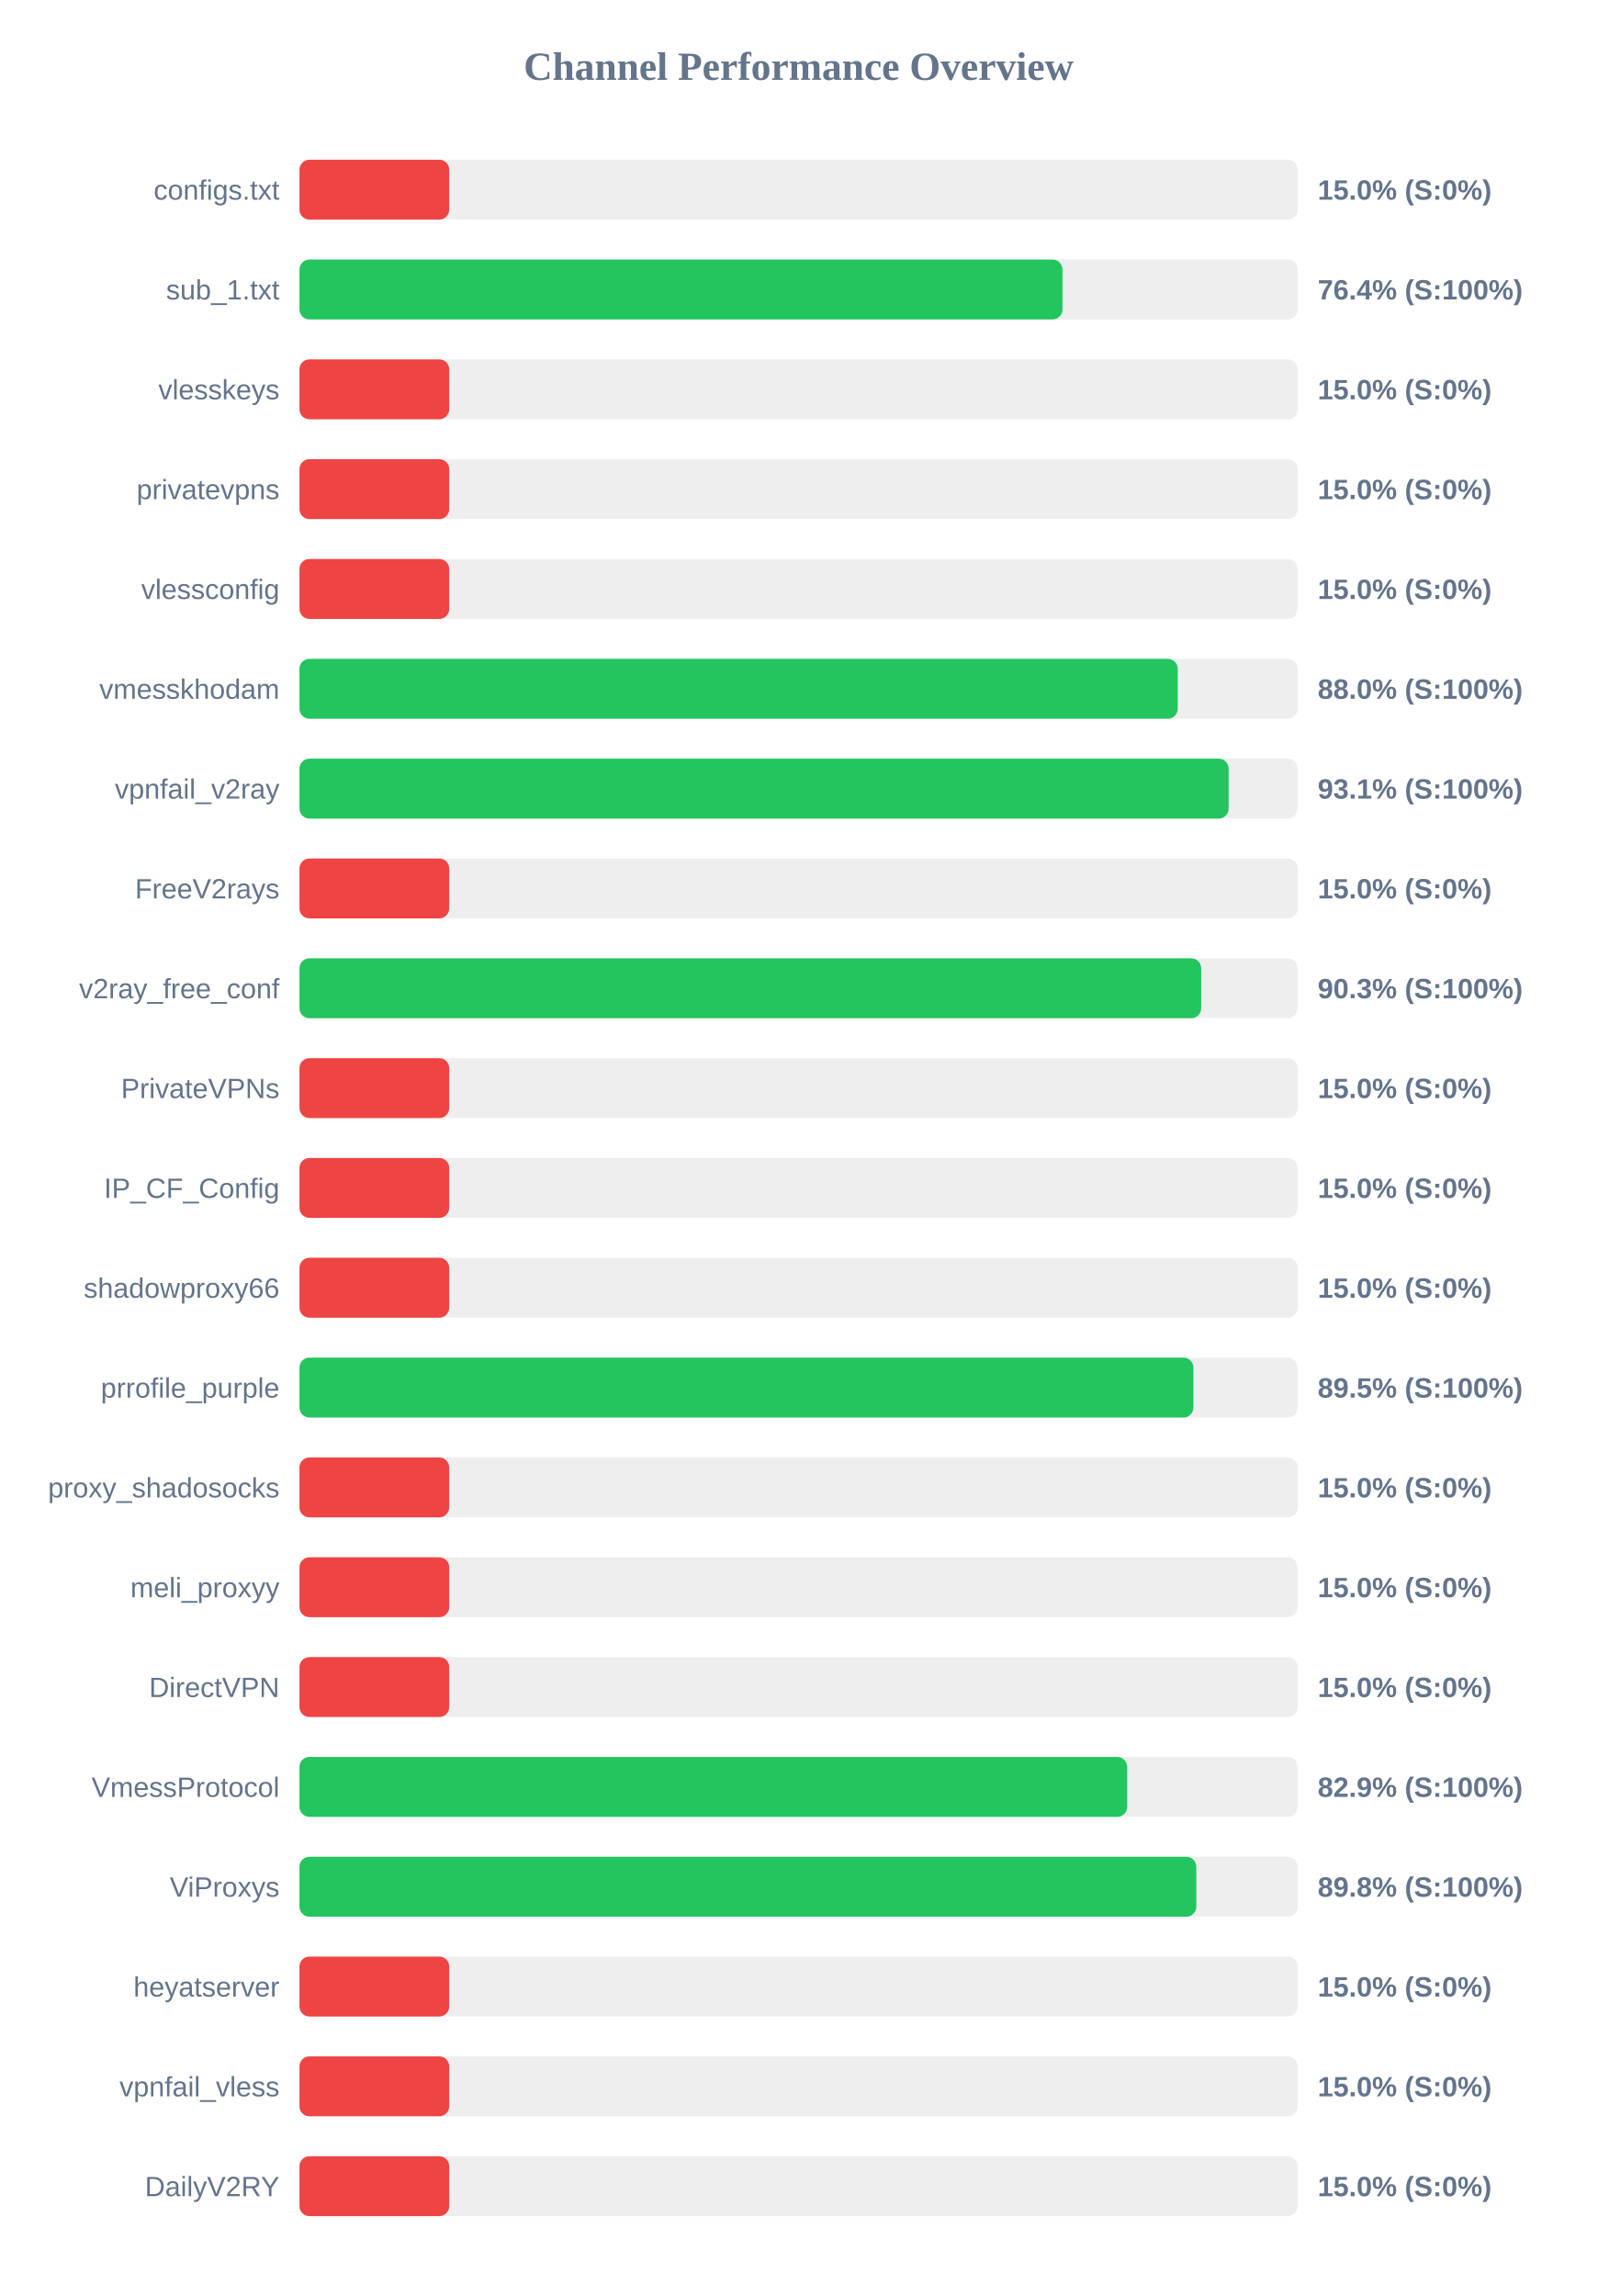
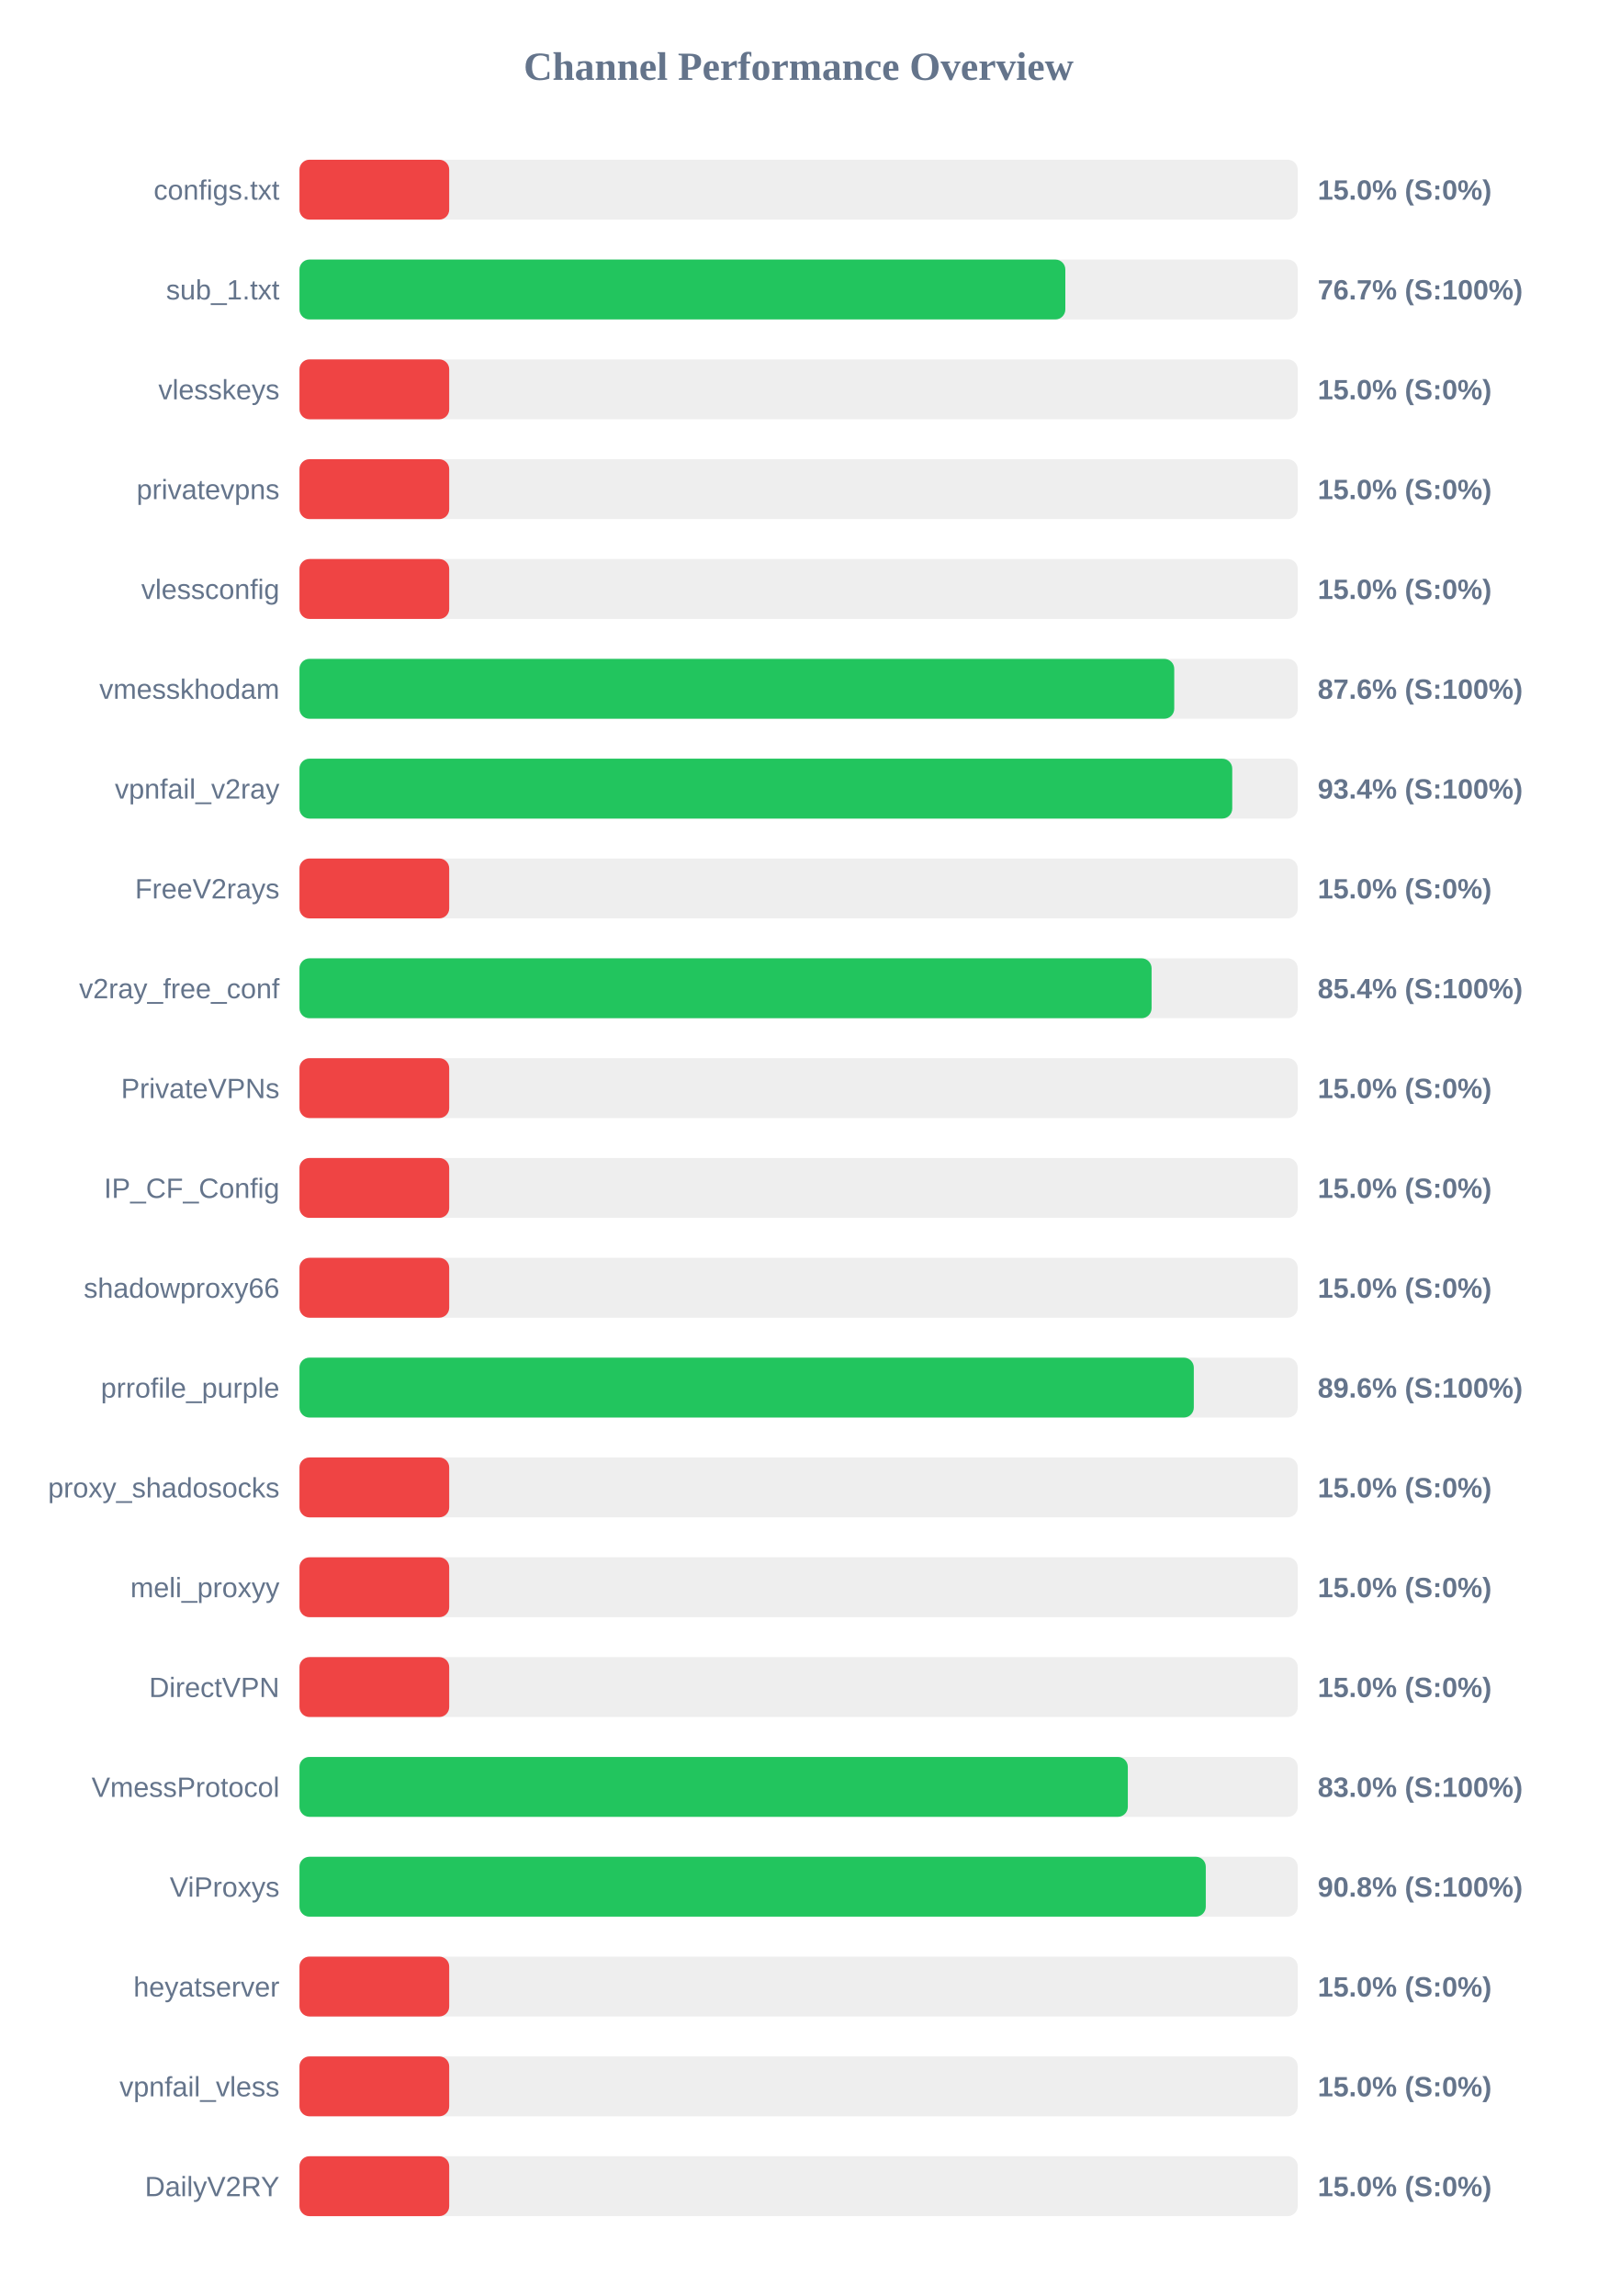
<svg xmlns="http://www.w3.org/2000/svg" width="800" height="1150" version="1.1">
  <style>
        .row { font: 14px Arial; fill: #64748b; }
        .score { font: bold 14px Arial; fill: #64748b; }
    </style>
  <text x="400" y="40" text-anchor="middle" font-size="20px" font-weight="bold" fill="#64748b">Channel Performance Overview</text>
  <rect x="150" y="80" width="500" height="30" fill="#eee" rx="5" />
  <rect x="150" y="80" width="75.0" height="30" fill="#ef4444" rx="5" />
  <text x="140" y="100" text-anchor="end" class="row">configs.txt</text>
  <text x="660" y="100" text-anchor="start" class="score">15.0% (S:0%)</text>
  <rect x="150" y="130" width="500" height="30" fill="#eee" rx="5" />
-   <rect x="150" y="130" width="382.15" height="30" fill="#22c55e" rx="5" />
+   <rect x="150" y="130" width="383.6" height="30" fill="#22c55e" rx="5" />
  <text x="140" y="150" text-anchor="end" class="row">sub_1.txt</text>
-   <text x="660" y="150" text-anchor="start" class="score">76.4% (S:100%)</text>
+   <text x="660" y="150" text-anchor="start" class="score">76.7% (S:100%)</text>
  <rect x="150" y="180" width="500" height="30" fill="#eee" rx="5" />
  <rect x="150" y="180" width="75.0" height="30" fill="#ef4444" rx="5" />
  <text x="140" y="200" text-anchor="end" class="row">vlesskeys</text>
  <text x="660" y="200" text-anchor="start" class="score">15.0% (S:0%)</text>
  <rect x="150" y="230" width="500" height="30" fill="#eee" rx="5" />
  <rect x="150" y="230" width="75.0" height="30" fill="#ef4444" rx="5" />
  <text x="140" y="250" text-anchor="end" class="row">privatevpns</text>
  <text x="660" y="250" text-anchor="start" class="score">15.0% (S:0%)</text>
  <rect x="150" y="280" width="500" height="30" fill="#eee" rx="5" />
  <rect x="150" y="280" width="75.0" height="30" fill="#ef4444" rx="5" />
  <text x="140" y="300" text-anchor="end" class="row">vlessconfig</text>
  <text x="660" y="300" text-anchor="start" class="score">15.0% (S:0%)</text>
  <rect x="150" y="330" width="500" height="30" fill="#eee" rx="5" />
-   <rect x="150" y="330" width="439.9" height="30" fill="#22c55e" rx="5" />
+   <rect x="150" y="330" width="438.15" height="30" fill="#22c55e" rx="5" />
  <text x="140" y="350" text-anchor="end" class="row">vmesskhodam</text>
-   <text x="660" y="350" text-anchor="start" class="score">88.0% (S:100%)</text>
+   <text x="660" y="350" text-anchor="start" class="score">87.6% (S:100%)</text>
  <rect x="150" y="380" width="500" height="30" fill="#eee" rx="5" />
-   <rect x="150" y="380" width="465.4" height="30" fill="#22c55e" rx="5" />
+   <rect x="150" y="380" width="467.2" height="30" fill="#22c55e" rx="5" />
  <text x="140" y="400" text-anchor="end" class="row">vpnfail_v2ray</text>
-   <text x="660" y="400" text-anchor="start" class="score">93.1% (S:100%)</text>
+   <text x="660" y="400" text-anchor="start" class="score">93.4% (S:100%)</text>
  <rect x="150" y="430" width="500" height="30" fill="#eee" rx="5" />
  <rect x="150" y="430" width="75.0" height="30" fill="#ef4444" rx="5" />
  <text x="140" y="450" text-anchor="end" class="row">FreeV2rays</text>
  <text x="660" y="450" text-anchor="start" class="score">15.0% (S:0%)</text>
  <rect x="150" y="480" width="500" height="30" fill="#eee" rx="5" />
-   <rect x="150" y="480" width="451.65" height="30" fill="#22c55e" rx="5" />
+   <rect x="150" y="480" width="426.8" height="30" fill="#22c55e" rx="5" />
  <text x="140" y="500" text-anchor="end" class="row">v2ray_free_conf</text>
-   <text x="660" y="500" text-anchor="start" class="score">90.3% (S:100%)</text>
+   <text x="660" y="500" text-anchor="start" class="score">85.4% (S:100%)</text>
  <rect x="150" y="530" width="500" height="30" fill="#eee" rx="5" />
  <rect x="150" y="530" width="75.0" height="30" fill="#ef4444" rx="5" />
  <text x="140" y="550" text-anchor="end" class="row">PrivateVPNs</text>
  <text x="660" y="550" text-anchor="start" class="score">15.0% (S:0%)</text>
  <rect x="150" y="580" width="500" height="30" fill="#eee" rx="5" />
  <rect x="150" y="580" width="75.0" height="30" fill="#ef4444" rx="5" />
  <text x="140" y="600" text-anchor="end" class="row">IP_CF_Config</text>
  <text x="660" y="600" text-anchor="start" class="score">15.0% (S:0%)</text>
  <rect x="150" y="630" width="500" height="30" fill="#eee" rx="5" />
  <rect x="150" y="630" width="75.0" height="30" fill="#ef4444" rx="5" />
  <text x="140" y="650" text-anchor="end" class="row">shadowproxy66</text>
  <text x="660" y="650" text-anchor="start" class="score">15.0% (S:0%)</text>
  <rect x="150" y="680" width="500" height="30" fill="#eee" rx="5" />
-   <rect x="150" y="680" width="447.75" height="30" fill="#22c55e" rx="5" />
+   <rect x="150" y="680" width="447.95" height="30" fill="#22c55e" rx="5" />
  <text x="140" y="700" text-anchor="end" class="row">prrofile_purple</text>
-   <text x="660" y="700" text-anchor="start" class="score">89.5% (S:100%)</text>
+   <text x="660" y="700" text-anchor="start" class="score">89.6% (S:100%)</text>
  <rect x="150" y="730" width="500" height="30" fill="#eee" rx="5" />
  <rect x="150" y="730" width="75.0" height="30" fill="#ef4444" rx="5" />
  <text x="140" y="750" text-anchor="end" class="row">proxy_shadosocks</text>
  <text x="660" y="750" text-anchor="start" class="score">15.0% (S:0%)</text>
  <rect x="150" y="780" width="500" height="30" fill="#eee" rx="5" />
  <rect x="150" y="780" width="75.0" height="30" fill="#ef4444" rx="5" />
  <text x="140" y="800" text-anchor="end" class="row">meli_proxyy</text>
  <text x="660" y="800" text-anchor="start" class="score">15.0% (S:0%)</text>
  <rect x="150" y="830" width="500" height="30" fill="#eee" rx="5" />
  <rect x="150" y="830" width="75.0" height="30" fill="#ef4444" rx="5" />
  <text x="140" y="850" text-anchor="end" class="row">DirectVPN</text>
  <text x="660" y="850" text-anchor="start" class="score">15.0% (S:0%)</text>
  <rect x="150" y="880" width="500" height="30" fill="#eee" rx="5" />
-   <rect x="150" y="880" width="414.6" height="30" fill="#22c55e" rx="5" />
+   <rect x="150" y="880" width="414.9" height="30" fill="#22c55e" rx="5" />
  <text x="140" y="900" text-anchor="end" class="row">VmessProtocol</text>
-   <text x="660" y="900" text-anchor="start" class="score">82.9% (S:100%)</text>
+   <text x="660" y="900" text-anchor="start" class="score">83.0% (S:100%)</text>
  <rect x="150" y="930" width="500" height="30" fill="#eee" rx="5" />
-   <rect x="150" y="930" width="449.2" height="30" fill="#22c55e" rx="5" />
+   <rect x="150" y="930" width="453.95" height="30" fill="#22c55e" rx="5" />
  <text x="140" y="950" text-anchor="end" class="row">ViProxys</text>
-   <text x="660" y="950" text-anchor="start" class="score">89.8% (S:100%)</text>
+   <text x="660" y="950" text-anchor="start" class="score">90.8% (S:100%)</text>
  <rect x="150" y="980" width="500" height="30" fill="#eee" rx="5" />
  <rect x="150" y="980" width="75.0" height="30" fill="#ef4444" rx="5" />
  <text x="140" y="1000" text-anchor="end" class="row">heyatserver</text>
  <text x="660" y="1000" text-anchor="start" class="score">15.0% (S:0%)</text>
  <rect x="150" y="1030" width="500" height="30" fill="#eee" rx="5" />
  <rect x="150" y="1030" width="75.0" height="30" fill="#ef4444" rx="5" />
  <text x="140" y="1050" text-anchor="end" class="row">vpnfail_vless</text>
  <text x="660" y="1050" text-anchor="start" class="score">15.0% (S:0%)</text>
  <rect x="150" y="1080" width="500" height="30" fill="#eee" rx="5" />
  <rect x="150" y="1080" width="75.0" height="30" fill="#ef4444" rx="5" />
  <text x="140" y="1100" text-anchor="end" class="row">DailyV2RY</text>
  <text x="660" y="1100" text-anchor="start" class="score">15.0% (S:0%)</text>
</svg>
